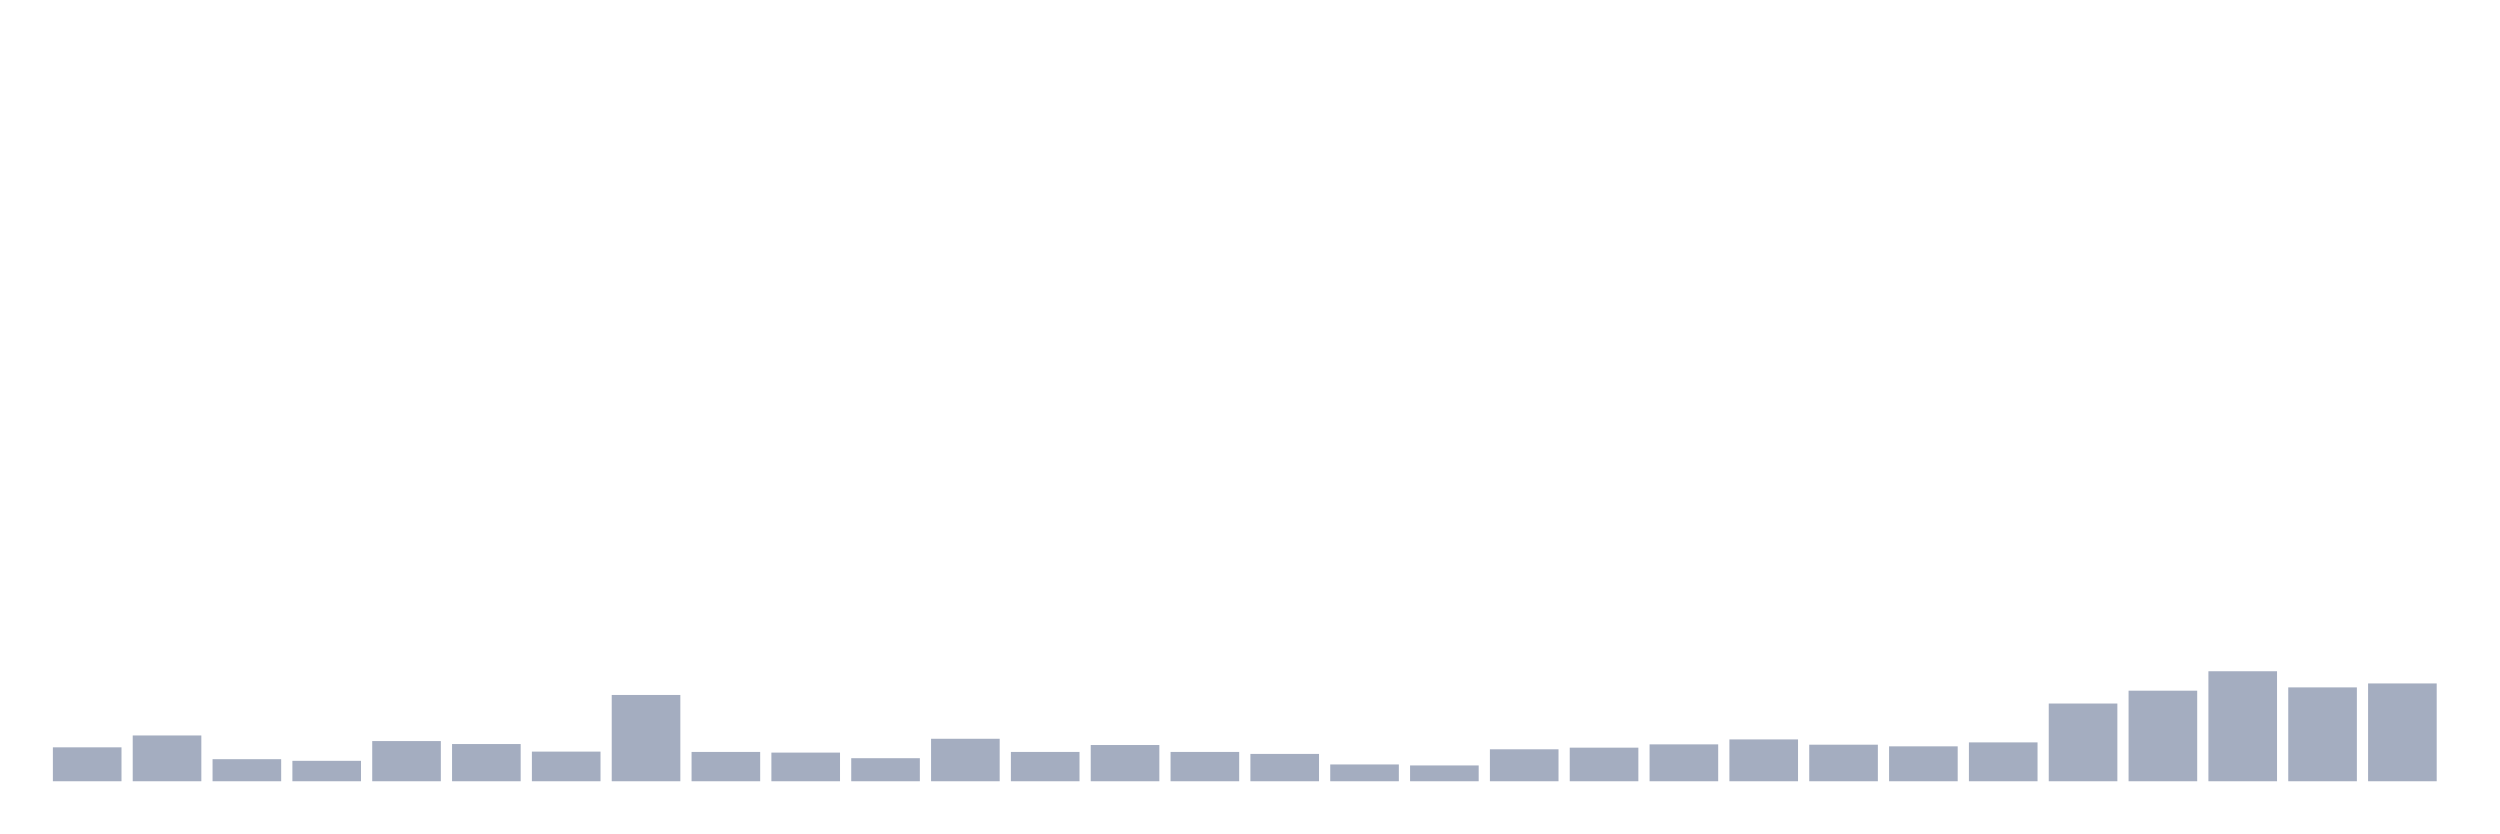
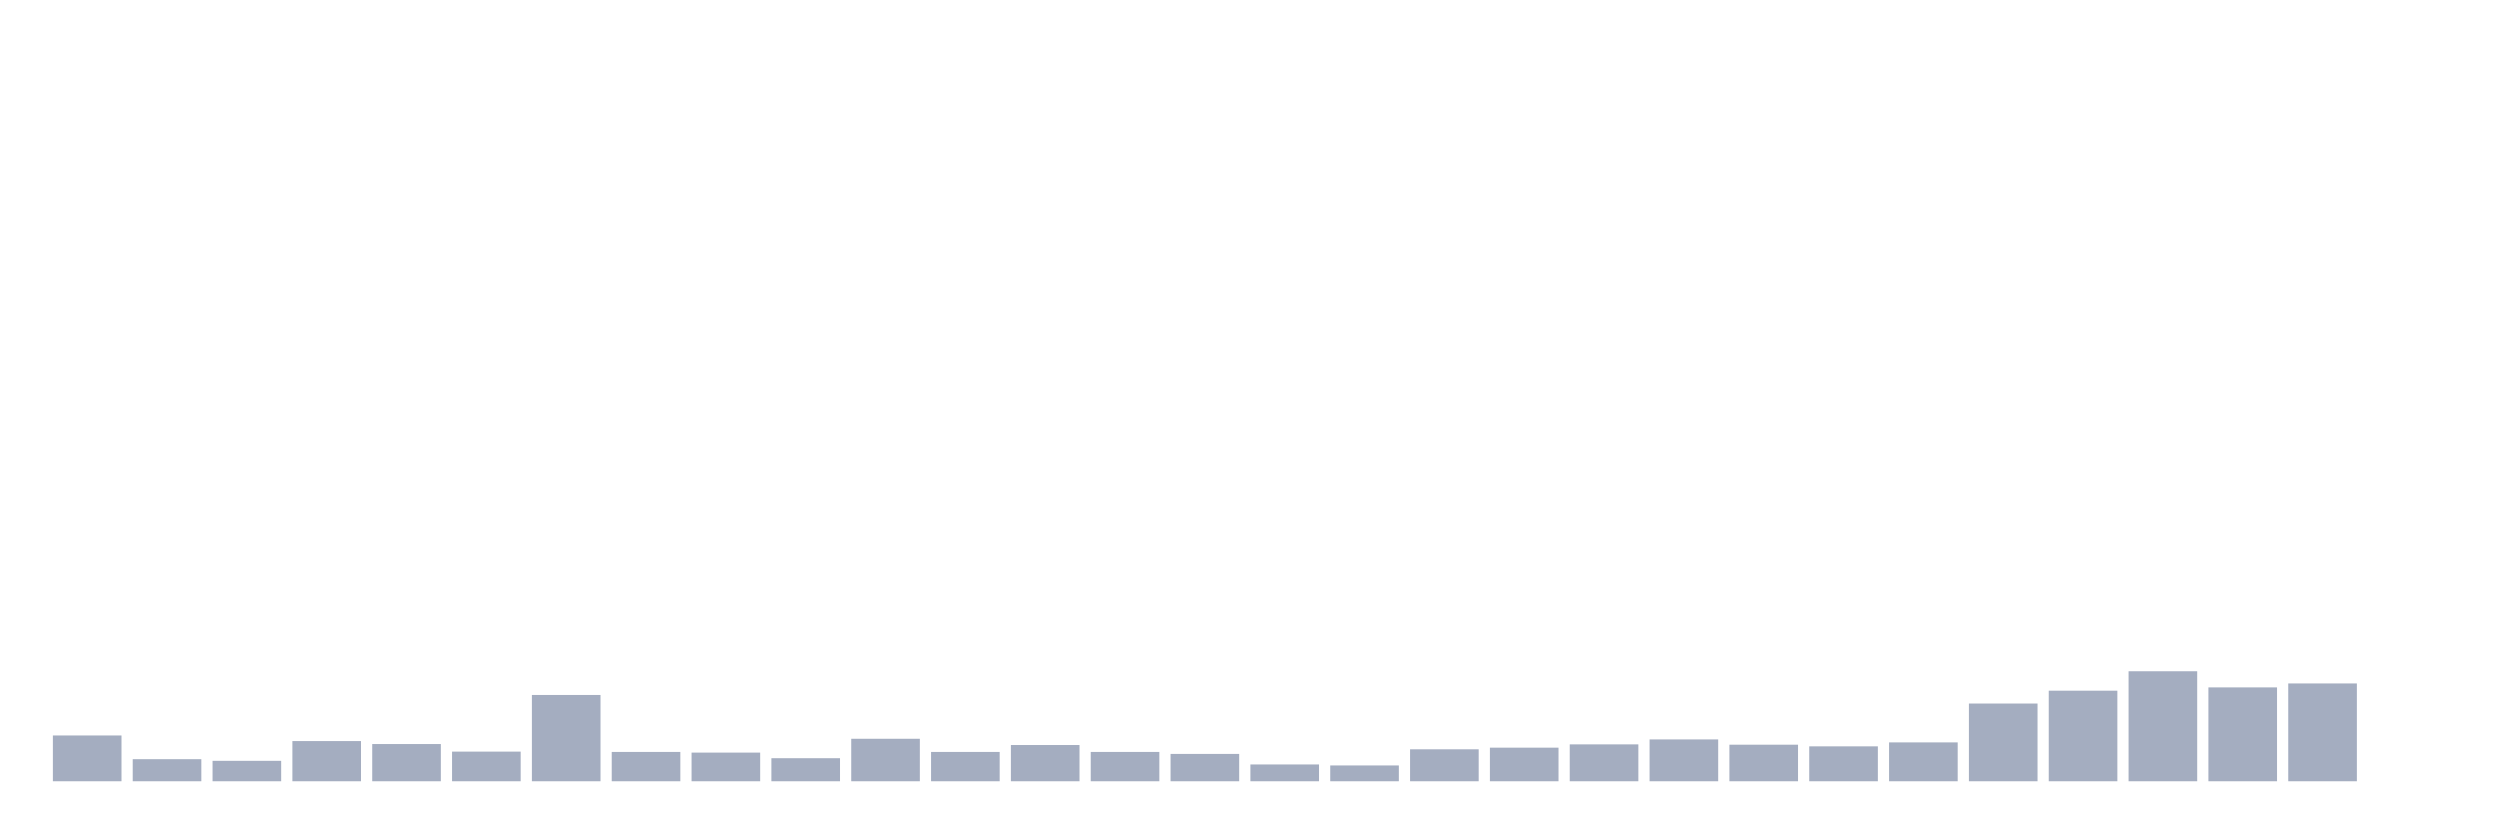
<svg xmlns="http://www.w3.org/2000/svg" viewBox="0 0 480 160">
  <g transform="translate(10,10)">
-     <rect class="bar" x="0.153" width="13.175" y="133.487" height="6.513" fill="rgb(164,173,192)" />
-     <rect class="bar" x="15.482" width="13.175" y="131.21" height="8.79" fill="rgb(164,173,192)" />
-     <rect class="bar" x="30.81" width="13.175" y="135.763" height="4.237" fill="rgb(164,173,192)" />
-     <rect class="bar" x="46.138" width="13.175" y="136.079" height="3.921" fill="rgb(164,173,192)" />
-     <rect class="bar" x="61.466" width="13.175" y="132.285" height="7.715" fill="rgb(164,173,192)" />
-     <rect class="bar" x="76.794" width="13.175" y="132.855" height="7.145" fill="rgb(164,173,192)" />
-     <rect class="bar" x="92.123" width="13.175" y="134.309" height="5.691" fill="rgb(164,173,192)" />
-     <rect class="bar" x="107.451" width="13.175" y="123.433" height="16.567" fill="rgb(164,173,192)" />
-     <rect class="bar" x="122.779" width="13.175" y="134.372" height="5.628" fill="rgb(164,173,192)" />
-     <rect class="bar" x="138.107" width="13.175" y="134.499" height="5.501" fill="rgb(164,173,192)" />
-     <rect class="bar" x="153.436" width="13.175" y="135.574" height="4.426" fill="rgb(164,173,192)" />
-     <rect class="bar" x="168.764" width="13.175" y="131.843" height="8.157" fill="rgb(164,173,192)" />
-     <rect class="bar" x="184.092" width="13.175" y="134.372" height="5.628" fill="rgb(164,173,192)" />
-     <rect class="bar" x="199.42" width="13.175" y="133.044" height="6.956" fill="rgb(164,173,192)" />
-     <rect class="bar" x="214.748" width="13.175" y="134.372" height="5.628" fill="rgb(164,173,192)" />
-     <rect class="bar" x="230.077" width="13.175" y="134.752" height="5.248" fill="rgb(164,173,192)" />
-     <rect class="bar" x="245.405" width="13.175" y="136.775" height="3.225" fill="rgb(164,173,192)" />
-     <rect class="bar" x="260.733" width="13.175" y="136.965" height="3.035" fill="rgb(164,173,192)" />
-     <rect class="bar" x="276.061" width="13.175" y="133.866" height="6.134" fill="rgb(164,173,192)" />
-     <rect class="bar" x="291.39" width="13.175" y="133.55" height="6.45" fill="rgb(164,173,192)" />
-     <rect class="bar" x="306.718" width="13.175" y="132.918" height="7.082" fill="rgb(164,173,192)" />
-     <rect class="bar" x="322.046" width="13.175" y="131.969" height="8.031" fill="rgb(164,173,192)" />
-     <rect class="bar" x="337.374" width="13.175" y="132.981" height="7.019" fill="rgb(164,173,192)" />
-     <rect class="bar" x="352.702" width="13.175" y="133.297" height="6.703" fill="rgb(164,173,192)" />
-     <rect class="bar" x="368.031" width="13.175" y="132.538" height="7.462" fill="rgb(164,173,192)" />
-     <rect class="bar" x="383.359" width="13.175" y="125.077" height="14.923" fill="rgb(164,173,192)" />
-     <rect class="bar" x="398.687" width="13.175" y="122.611" height="17.389" fill="rgb(164,173,192)" />
-     <rect class="bar" x="414.015" width="13.175" y="118.88" height="21.12" fill="rgb(164,173,192)" />
-     <rect class="bar" x="429.344" width="13.175" y="121.978" height="18.022" fill="rgb(164,173,192)" />
-     <rect class="bar" x="444.672" width="13.175" y="121.22" height="18.78" fill="rgb(164,173,192)" />
+     <rect class="bar" x="0.153" width="13.175" y="131.21" height="8.79" fill="rgb(164,173,192)" />
+     <rect class="bar" x="15.482" width="13.175" y="135.763" height="4.237" fill="rgb(164,173,192)" />
+     <rect class="bar" x="30.81" width="13.175" y="136.079" height="3.921" fill="rgb(164,173,192)" />
+     <rect class="bar" x="46.138" width="13.175" y="132.285" height="7.715" fill="rgb(164,173,192)" />
+     <rect class="bar" x="61.466" width="13.175" y="132.855" height="7.145" fill="rgb(164,173,192)" />
+     <rect class="bar" x="76.794" width="13.175" y="134.309" height="5.691" fill="rgb(164,173,192)" />
+     <rect class="bar" x="92.123" width="13.175" y="123.433" height="16.567" fill="rgb(164,173,192)" />
+     <rect class="bar" x="107.451" width="13.175" y="134.372" height="5.628" fill="rgb(164,173,192)" />
+     <rect class="bar" x="122.779" width="13.175" y="134.499" height="5.501" fill="rgb(164,173,192)" />
+     <rect class="bar" x="138.107" width="13.175" y="135.574" height="4.426" fill="rgb(164,173,192)" />
+     <rect class="bar" x="153.436" width="13.175" y="131.843" height="8.157" fill="rgb(164,173,192)" />
+     <rect class="bar" x="168.764" width="13.175" y="134.372" height="5.628" fill="rgb(164,173,192)" />
+     <rect class="bar" x="184.092" width="13.175" y="133.044" height="6.956" fill="rgb(164,173,192)" />
+     <rect class="bar" x="199.42" width="13.175" y="134.372" height="5.628" fill="rgb(164,173,192)" />
+     <rect class="bar" x="214.748" width="13.175" y="134.752" height="5.248" fill="rgb(164,173,192)" />
+     <rect class="bar" x="230.077" width="13.175" y="136.775" height="3.225" fill="rgb(164,173,192)" />
+     <rect class="bar" x="245.405" width="13.175" y="136.965" height="3.035" fill="rgb(164,173,192)" />
+     <rect class="bar" x="260.733" width="13.175" y="133.866" height="6.134" fill="rgb(164,173,192)" />
+     <rect class="bar" x="276.061" width="13.175" y="133.55" height="6.45" fill="rgb(164,173,192)" />
+     <rect class="bar" x="291.39" width="13.175" y="132.918" height="7.082" fill="rgb(164,173,192)" />
+     <rect class="bar" x="306.718" width="13.175" y="131.969" height="8.031" fill="rgb(164,173,192)" />
+     <rect class="bar" x="322.046" width="13.175" y="132.981" height="7.019" fill="rgb(164,173,192)" />
+     <rect class="bar" x="337.374" width="13.175" y="133.297" height="6.703" fill="rgb(164,173,192)" />
+     <rect class="bar" x="352.702" width="13.175" y="132.538" height="7.462" fill="rgb(164,173,192)" />
+     <rect class="bar" x="368.031" width="13.175" y="125.077" height="14.923" fill="rgb(164,173,192)" />
+     <rect class="bar" x="383.359" width="13.175" y="122.611" height="17.389" fill="rgb(164,173,192)" />
+     <rect class="bar" x="398.687" width="13.175" y="118.88" height="21.12" fill="rgb(164,173,192)" />
+     <rect class="bar" x="414.015" width="13.175" y="121.978" height="18.022" fill="rgb(164,173,192)" />
+     <rect class="bar" x="429.344" width="13.175" y="121.22" height="18.78" fill="rgb(164,173,192)" />
+     <rect class="bar" x="444.672" width="13.175" y="140" height="0" fill="rgb(164,173,192)" />
  </g>
</svg>
